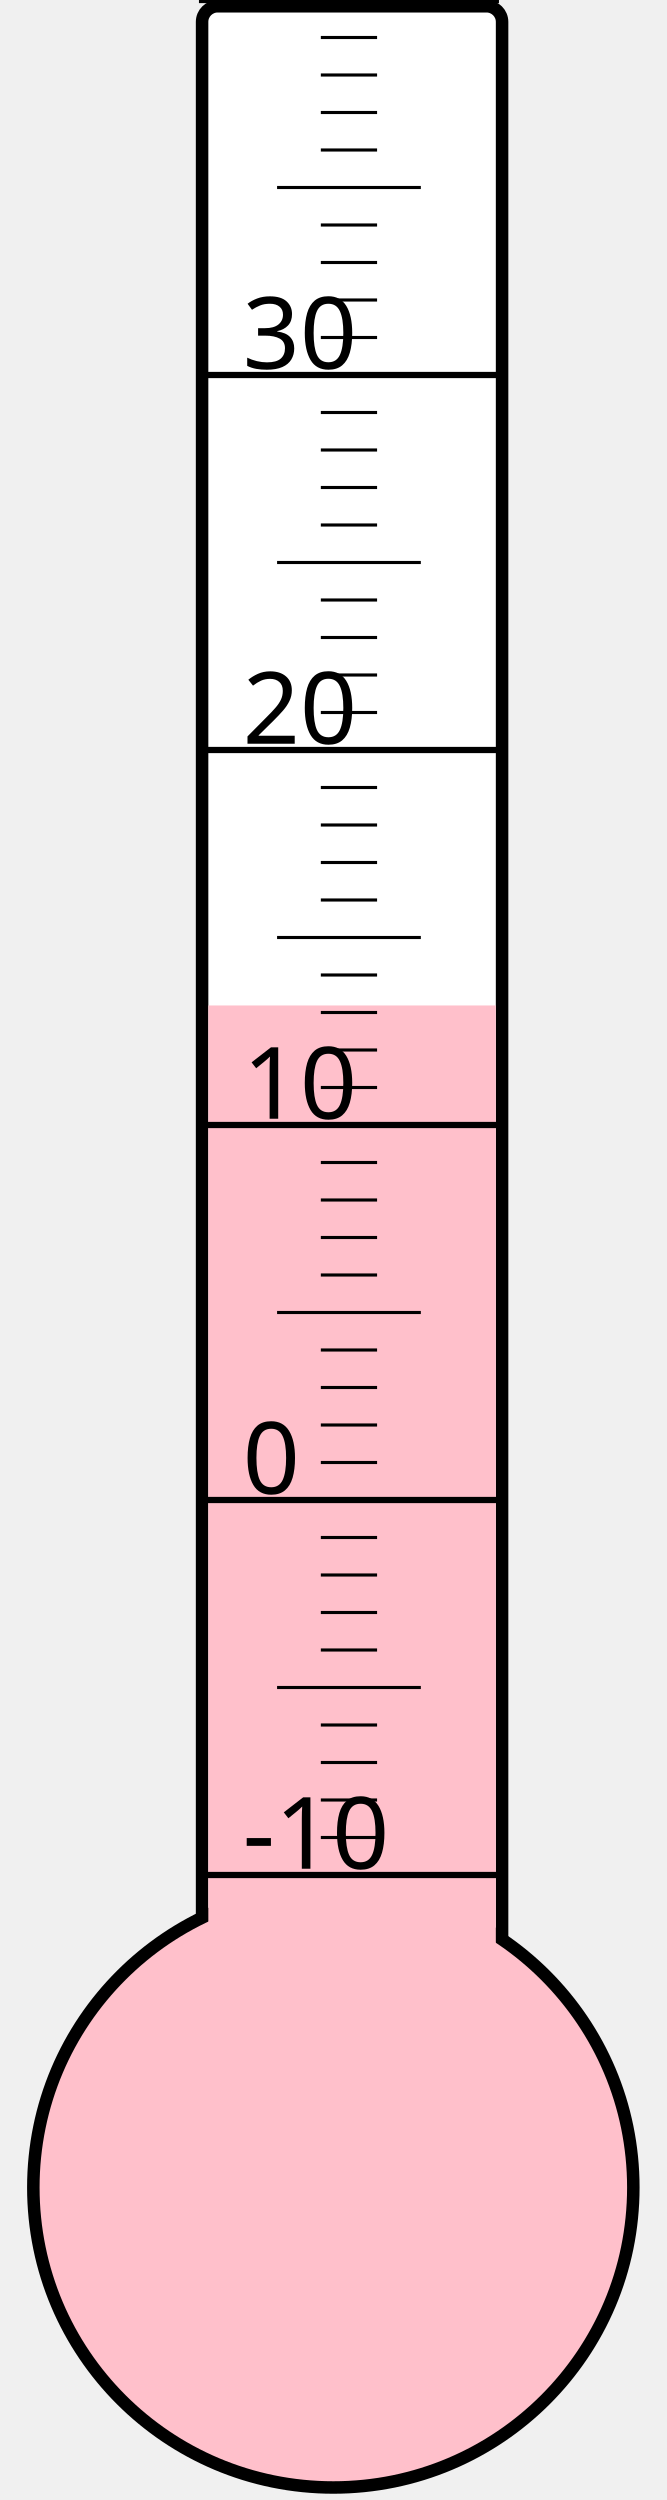
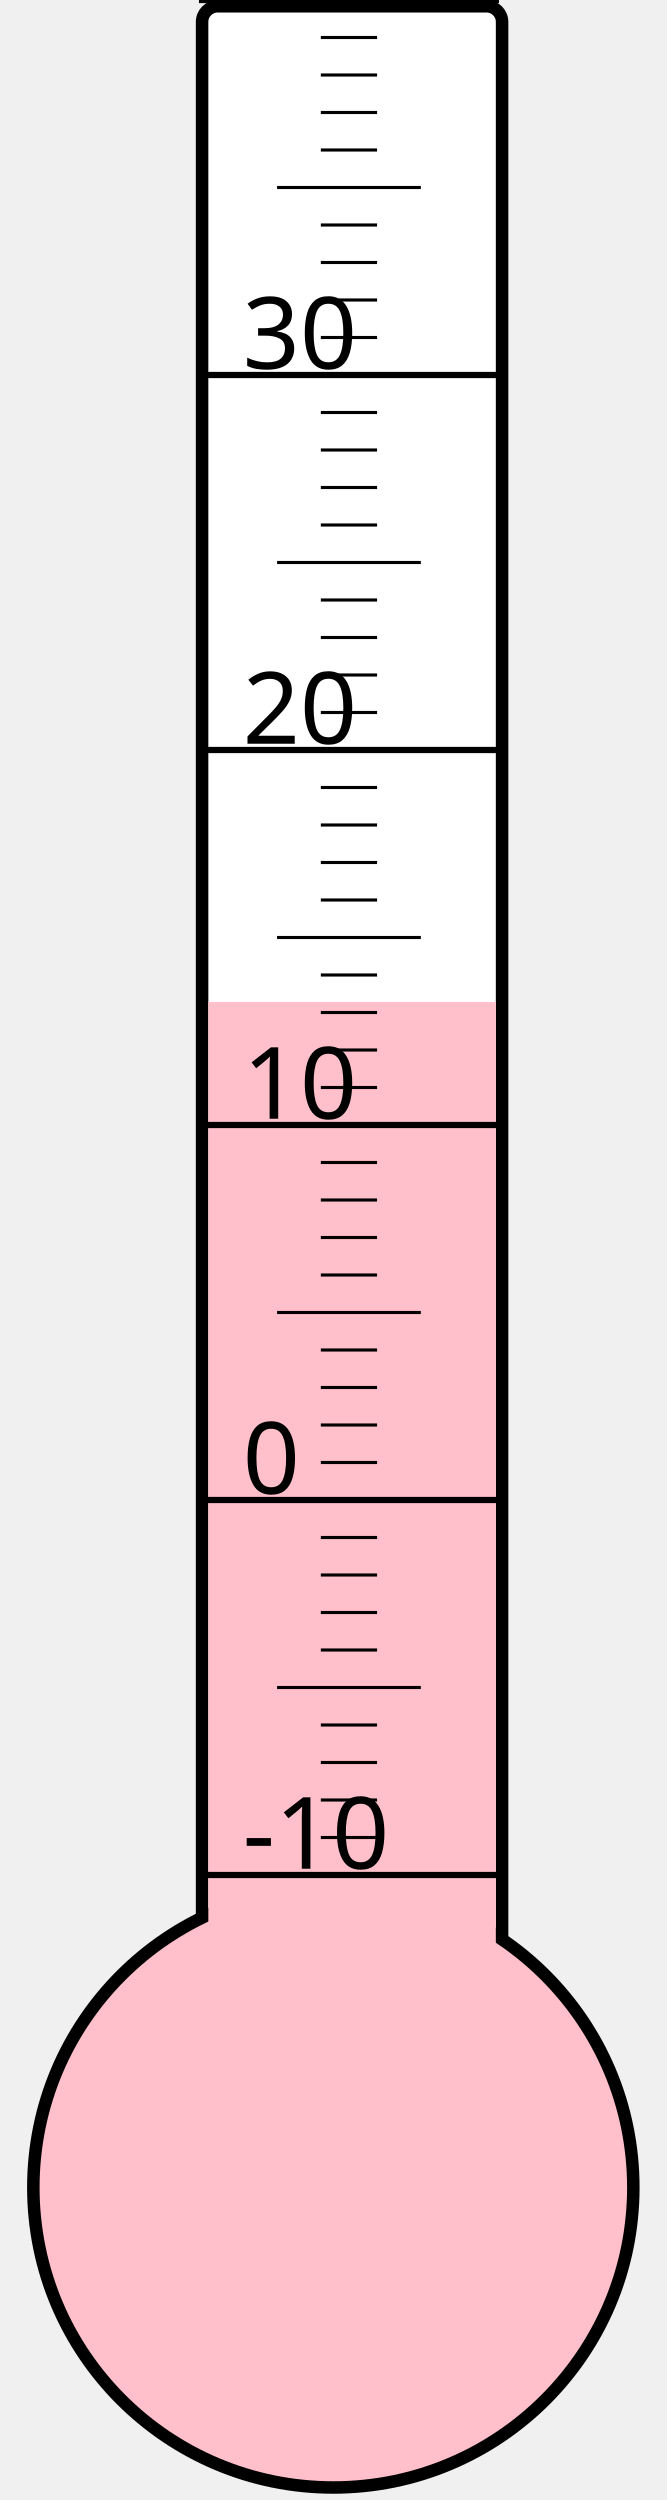
<svg xmlns="http://www.w3.org/2000/svg" width="40px" height="150px" viewBox="0 0 200 800">
  <rect width="200" height="800" x="0" y="0" style="fill: #ffffeb; fill-opacity: 0;" />
  <rect width="96" height="680" x="58" y="2" rx="5" ry="5" style="fill: white; fill-opacity: 1; stroke: black; stroke-width: 4;" />
  <circle cx="100" cy="700" r="96" style="fill: pink; stroke: black; stroke-width: 4;" />
-   <rect width="92" height="378.25" x="60" y="321.75" style="fill: pink; fill-opacity: 1; stroke-width: 0;" />
+   <rect width="92" height="379.375" x="60" y="320.625" style="fill: pink; fill-opacity: 1; stroke-width: 0;" />
  <text x="71" y="598" style="font-family: sans-serif; font-size: 24pt;">-10</text>
  <text x="71" y="478" style="font-family: sans-serif; font-size: 24pt;">0</text>
  <text x="71" y="358" style="font-family: sans-serif; font-size: 24pt;">10</text>
  <text x="71" y="238" style="font-family: sans-serif; font-size: 24pt;">20</text>
  <text x="71" y="118" style="font-family: sans-serif; font-size: 24pt;">30</text>
  <g style="stroke: black;">
    <line x1="57" y1="600" x2="153" y2="600" style="stroke-width: 2;" />
    <line x1="96" y1="588" x2="114" y2="588" style="stroke-width: 1;" />
    <line x1="96" y1="576" x2="114" y2="576" style="stroke-width: 1;" />
    <line x1="96" y1="564" x2="114" y2="564" style="stroke-width: 1;" />
    <line x1="96" y1="552" x2="114" y2="552" style="stroke-width: 1;" />
    <line x1="82" y1="540" x2="128" y2="540" style="stroke-width: 1;" />
    <line x1="96" y1="528" x2="114" y2="528" style="stroke-width: 1;" />
    <line x1="96" y1="516" x2="114" y2="516" style="stroke-width: 1;" />
    <line x1="96" y1="504" x2="114" y2="504" style="stroke-width: 1;" />
    <line x1="96" y1="492" x2="114" y2="492" style="stroke-width: 1;" />
    <line x1="57" y1="480" x2="153" y2="480" style="stroke-width: 2;" />
    <line x1="96" y1="468" x2="114" y2="468" style="stroke-width: 1;" />
    <line x1="96" y1="456" x2="114" y2="456" style="stroke-width: 1;" />
    <line x1="96" y1="444" x2="114" y2="444" style="stroke-width: 1;" />
    <line x1="96" y1="432" x2="114" y2="432" style="stroke-width: 1;" />
    <line x1="82" y1="420" x2="128" y2="420" style="stroke-width: 1;" />
    <line x1="96" y1="408" x2="114" y2="408" style="stroke-width: 1;" />
    <line x1="96" y1="396" x2="114" y2="396" style="stroke-width: 1;" />
    <line x1="96" y1="384" x2="114" y2="384" style="stroke-width: 1;" />
    <line x1="96" y1="372" x2="114" y2="372" style="stroke-width: 1;" />
    <line x1="57" y1="360" x2="153" y2="360" style="stroke-width: 2;" />
    <line x1="96" y1="348" x2="114" y2="348" style="stroke-width: 1;" />
    <line x1="96" y1="336" x2="114" y2="336" style="stroke-width: 1;" />
    <line x1="96" y1="324" x2="114" y2="324" style="stroke-width: 1;" />
    <line x1="96" y1="312" x2="114" y2="312" style="stroke-width: 1;" />
    <line x1="82" y1="300" x2="128" y2="300" style="stroke-width: 1;" />
    <line x1="96" y1="288" x2="114" y2="288" style="stroke-width: 1;" />
    <line x1="96" y1="276" x2="114" y2="276" style="stroke-width: 1;" />
    <line x1="96" y1="264" x2="114" y2="264" style="stroke-width: 1;" />
    <line x1="96" y1="252" x2="114" y2="252" style="stroke-width: 1;" />
    <line x1="57" y1="240" x2="153" y2="240" style="stroke-width: 2;" />
    <line x1="96" y1="228" x2="114" y2="228" style="stroke-width: 1;" />
    <line x1="96" y1="216" x2="114" y2="216" style="stroke-width: 1;" />
    <line x1="96" y1="204" x2="114" y2="204" style="stroke-width: 1;" />
    <line x1="96" y1="192" x2="114" y2="192" style="stroke-width: 1;" />
    <line x1="82" y1="180" x2="128" y2="180" style="stroke-width: 1;" />
    <line x1="96" y1="168" x2="114" y2="168" style="stroke-width: 1;" />
    <line x1="96" y1="156" x2="114" y2="156" style="stroke-width: 1;" />
    <line x1="96" y1="144" x2="114" y2="144" style="stroke-width: 1;" />
    <line x1="96" y1="132" x2="114" y2="132" style="stroke-width: 1;" />
    <line x1="57" y1="120" x2="153" y2="120" style="stroke-width: 2;" />
    <line x1="96" y1="108" x2="114" y2="108" style="stroke-width: 1;" />
    <line x1="96" y1="96" x2="114" y2="96" style="stroke-width: 1;" />
    <line x1="96" y1="84" x2="114" y2="84" style="stroke-width: 1;" />
    <line x1="96" y1="72" x2="114" y2="72" style="stroke-width: 1;" />
    <line x1="82" y1="60" x2="128" y2="60" style="stroke-width: 1;" />
    <line x1="96" y1="48" x2="114" y2="48" style="stroke-width: 1;" />
    <line x1="96" y1="36" x2="114" y2="36" style="stroke-width: 1;" />
    <line x1="96" y1="24" x2="114" y2="24" style="stroke-width: 1;" />
    <line x1="96" y1="12" x2="114" y2="12" style="stroke-width: 1;" />
    <line x1="57" y1="0" x2="153" y2="0" style="stroke-width: 2;" />
  </g>
</svg>
